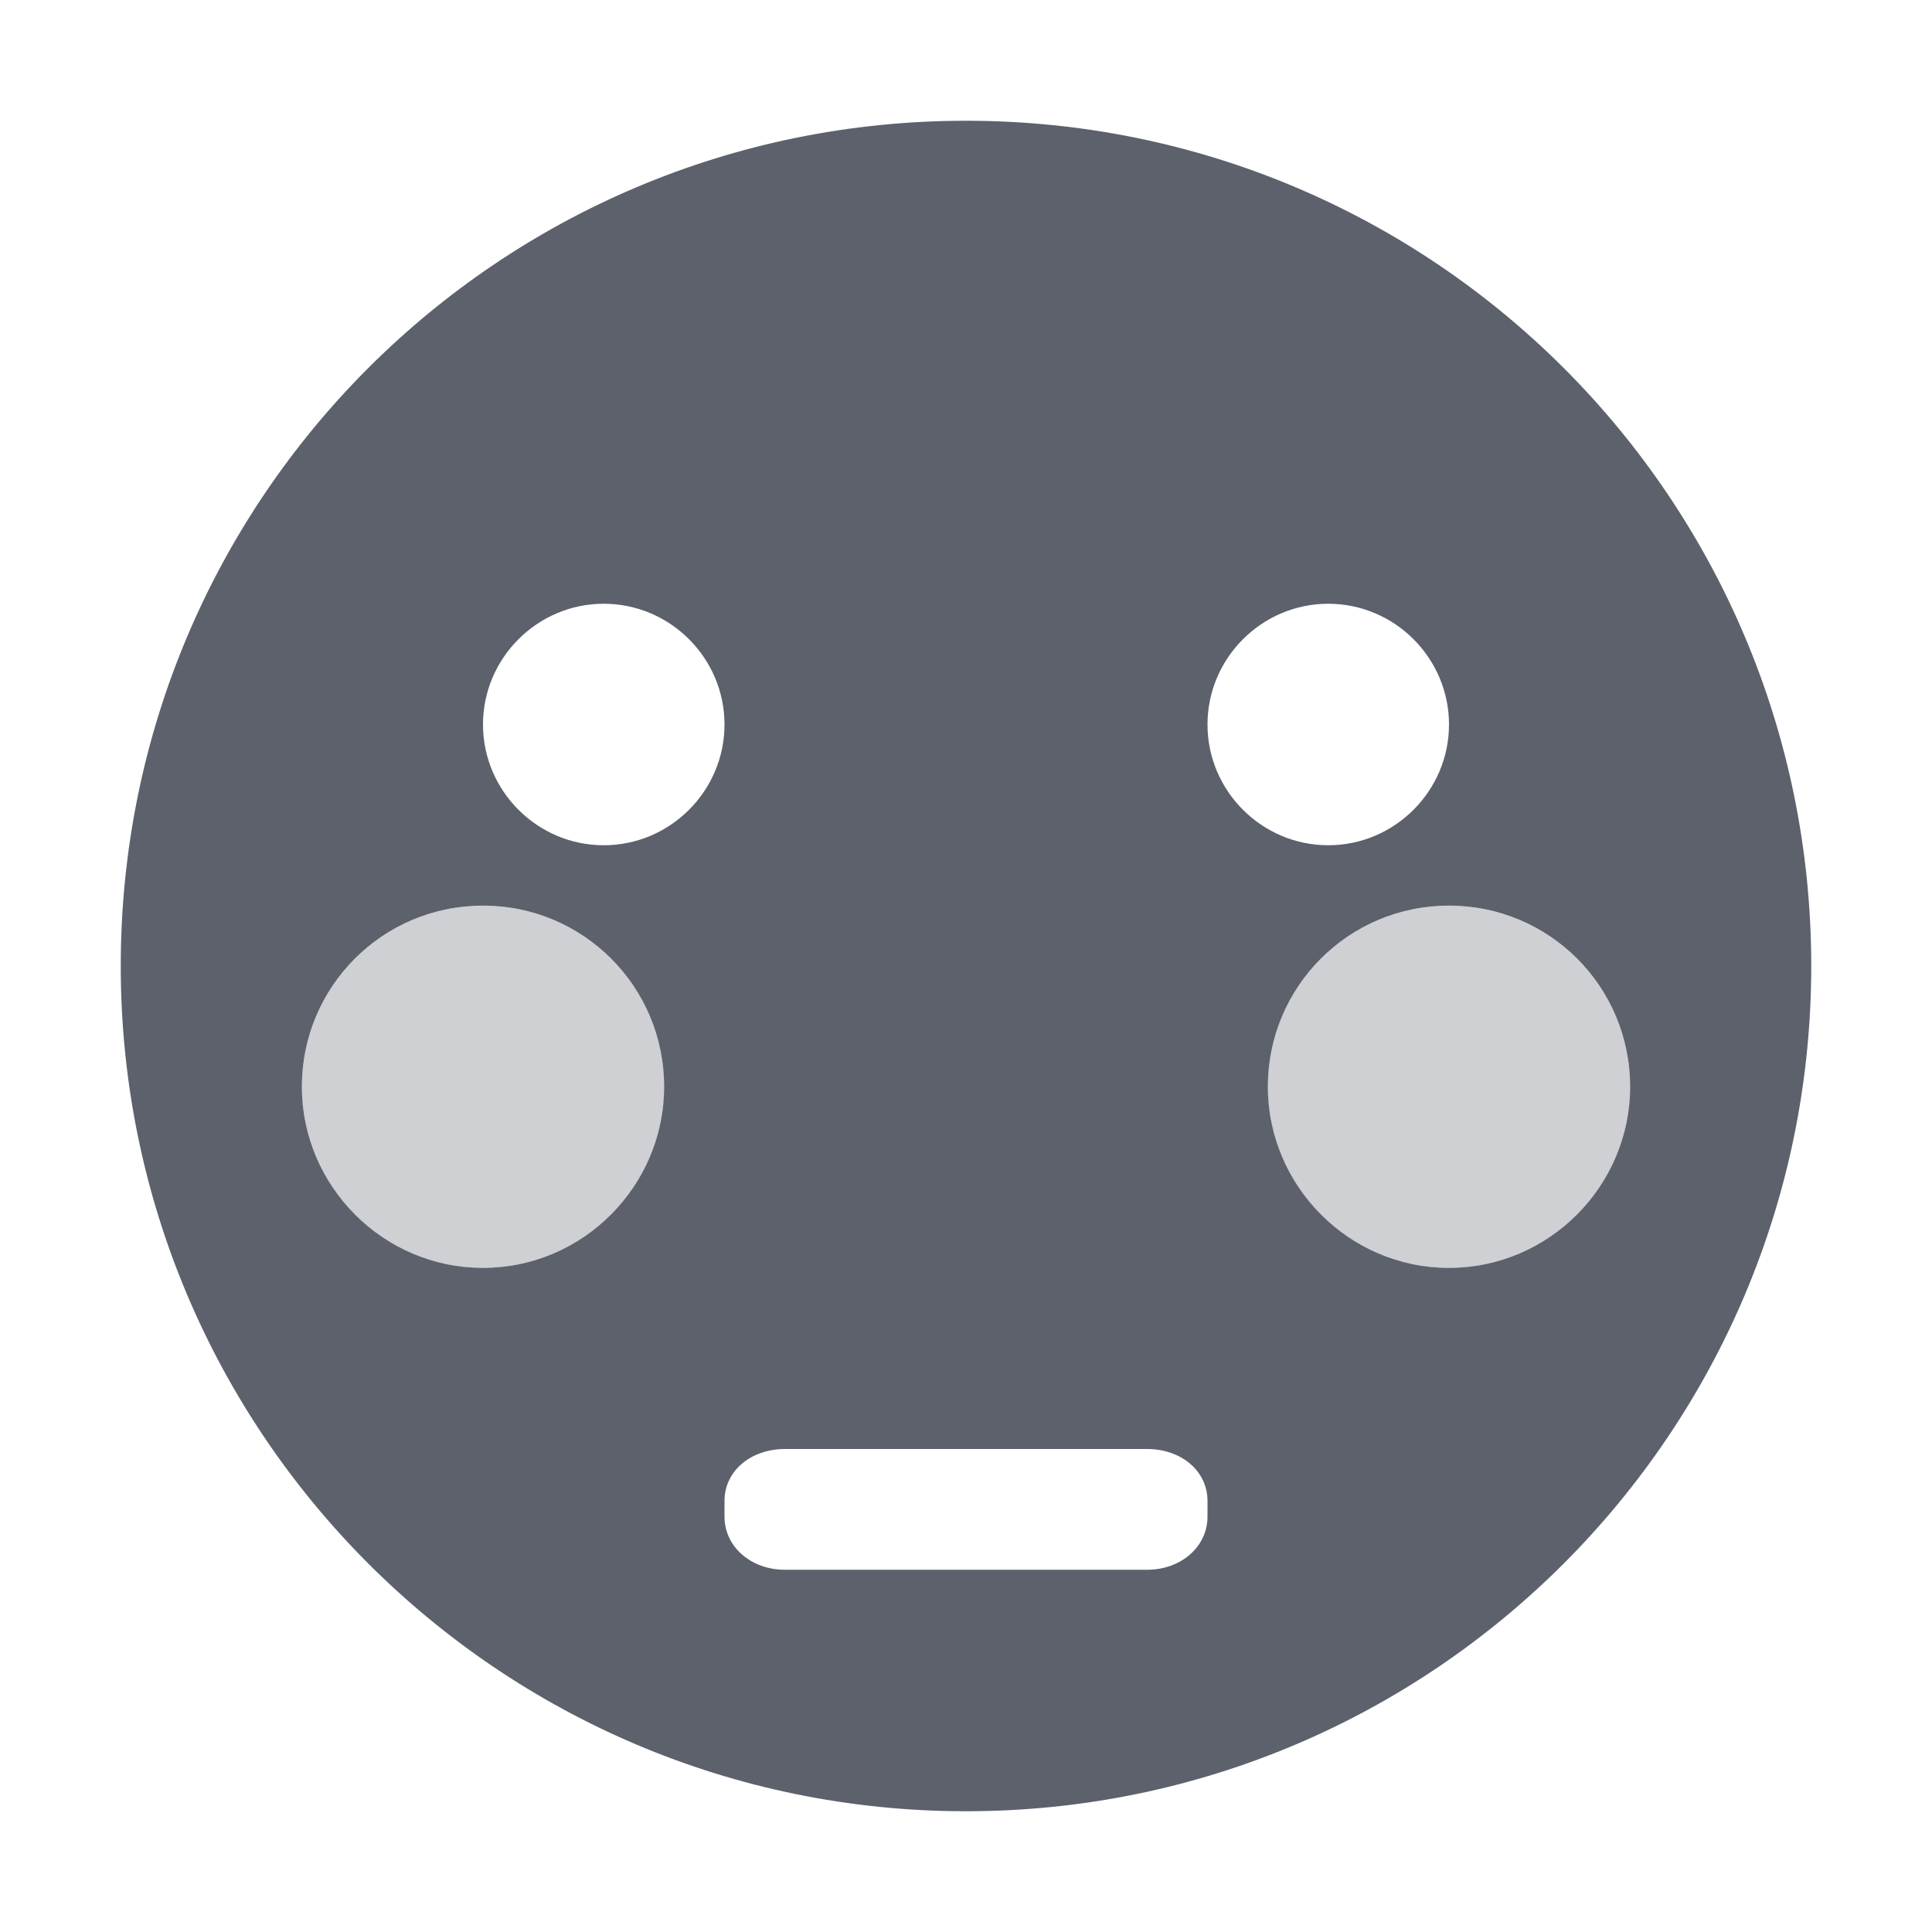
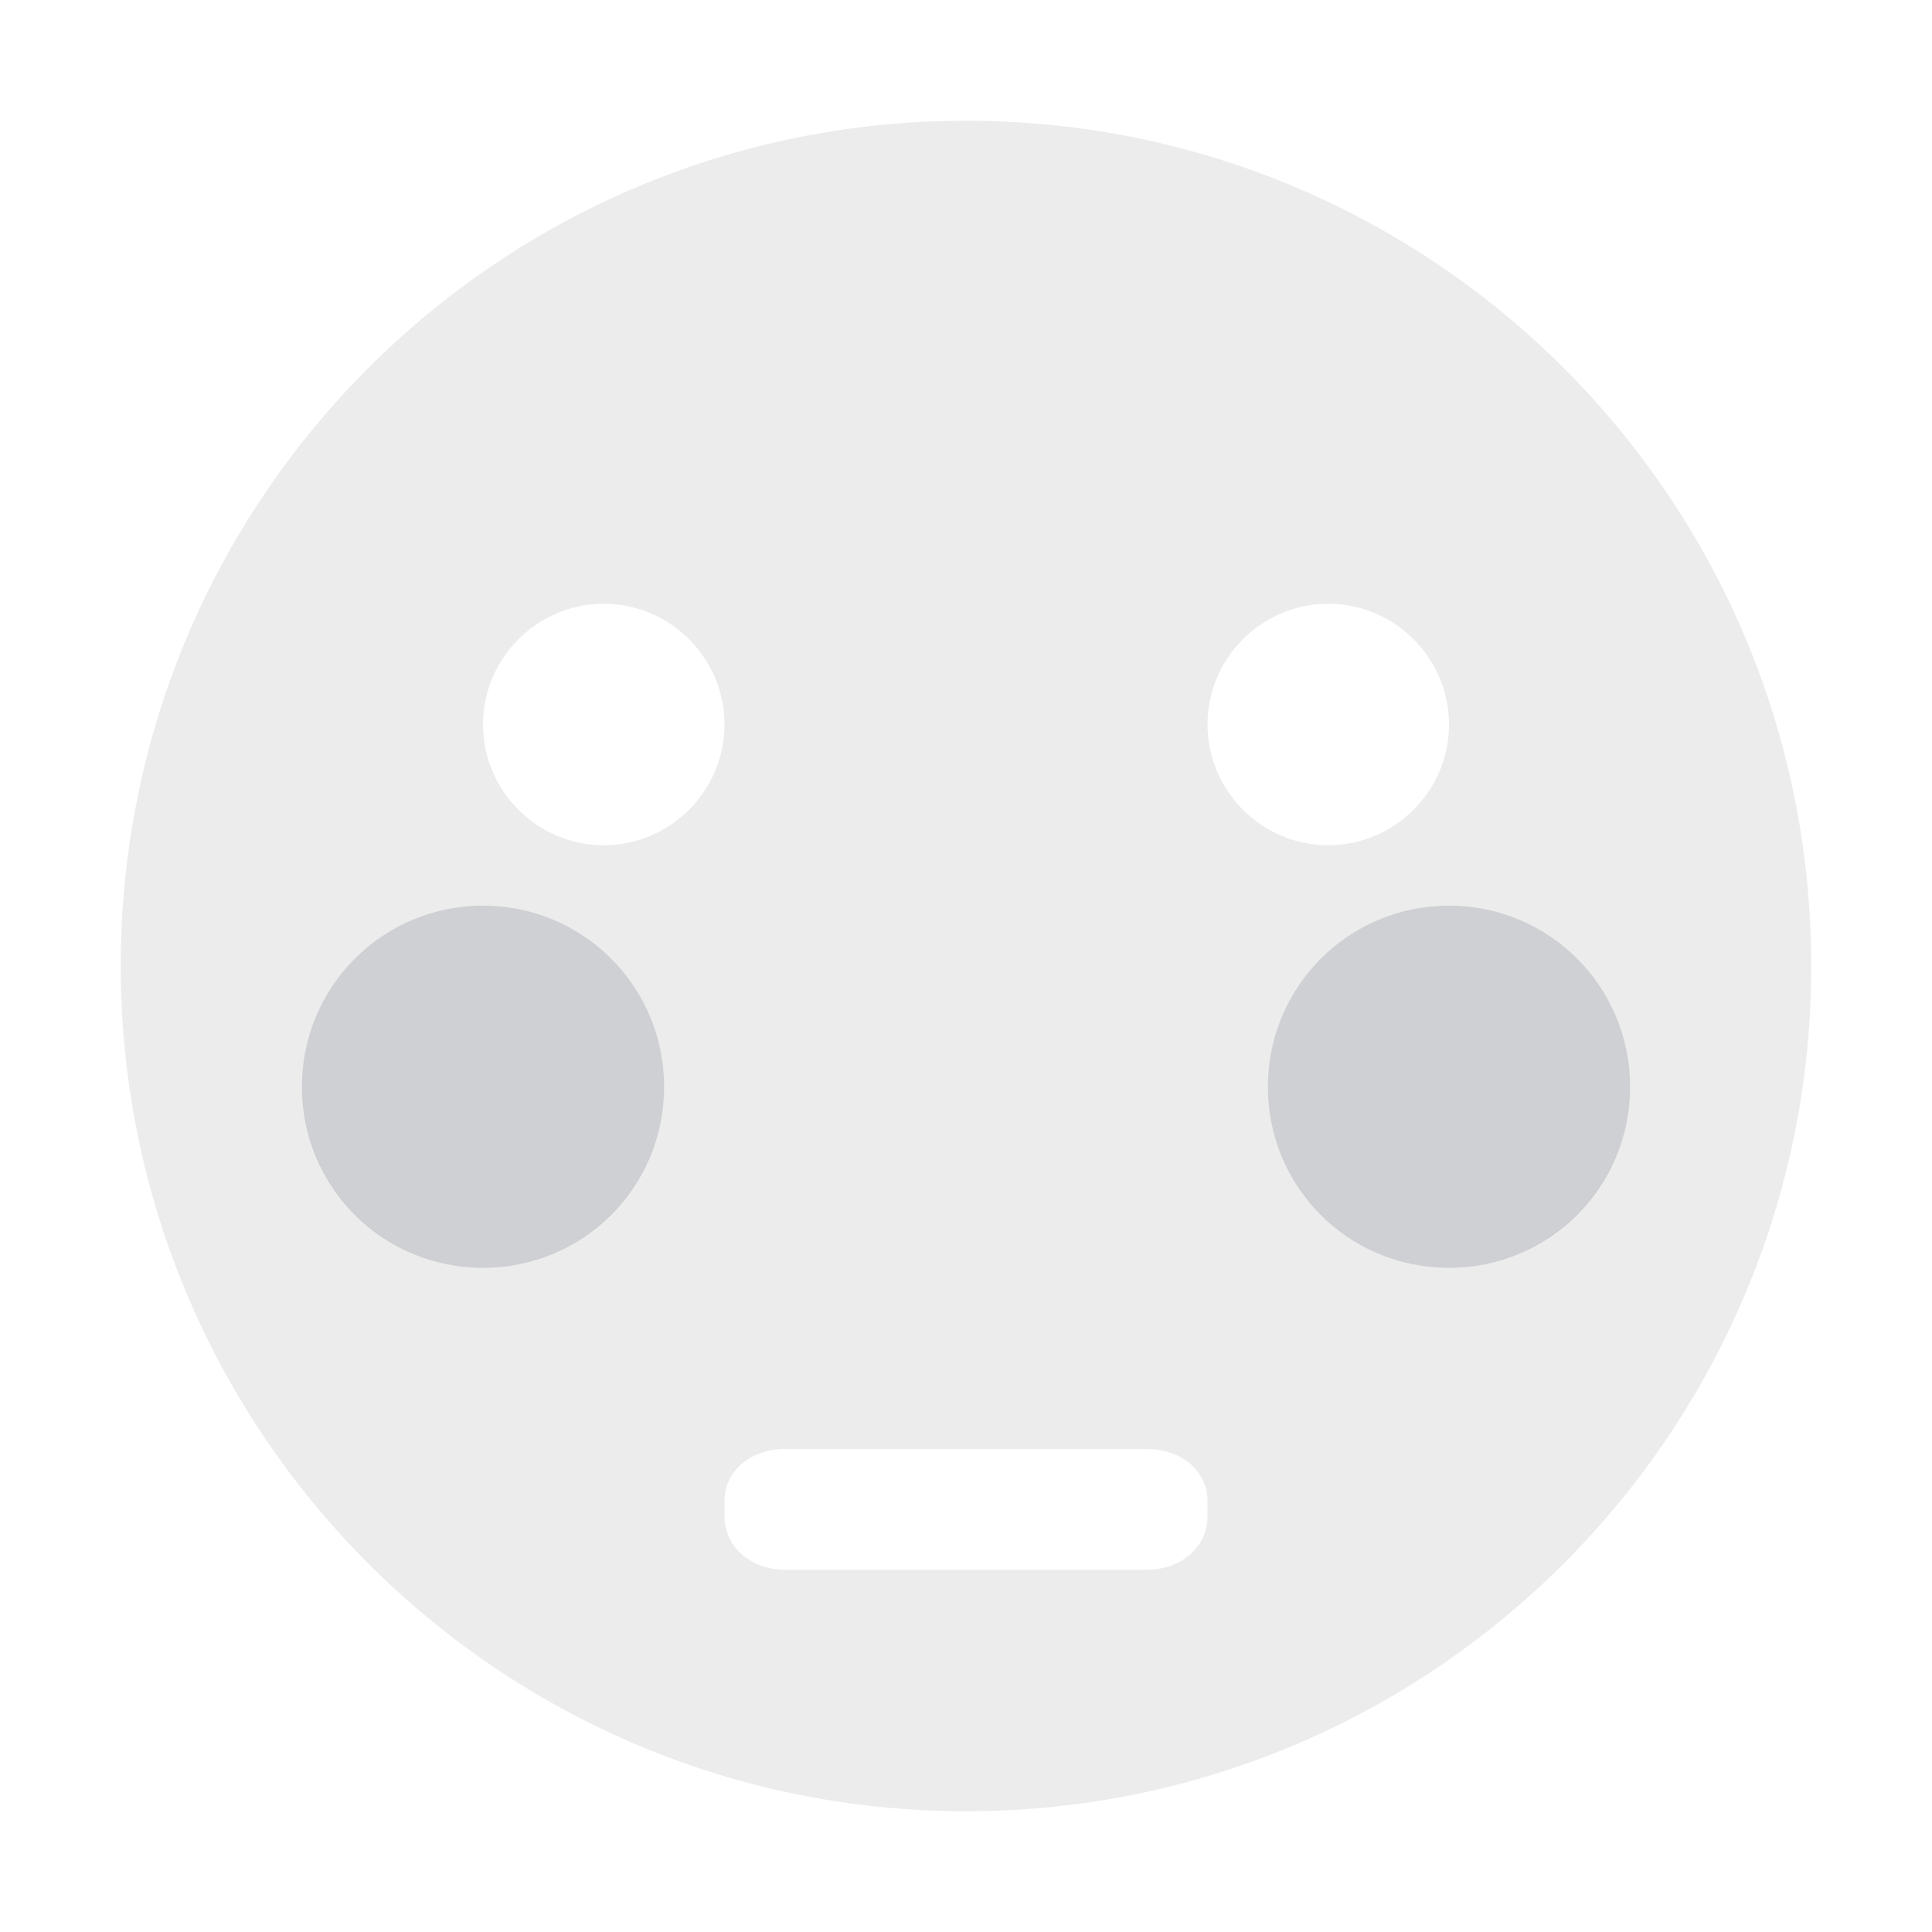
<svg xmlns="http://www.w3.org/2000/svg" width="16" height="16" version="1.1">
-   <path style="fill:#5c616c" d="M 8,1 C 4.13,1 1,4.13 1,8 1,11.86 4.13,15 8,15 11.87,15 15,11.86 15,8 15,4.13 11.87,1 8,1 Z M 5,5 C 5.55,5 6,5.45 6,6 6,6.55 5.55,7 5,7 4.45,7 4,6.55 4,6 4,5.45 4.45,5 5,5 Z M 11,5 C 11.55,5 12,5.45 12,6 12,6.55 11.55,7 11,7 10.45,7 10,6.55 10,6 10,5.45 10.45,5 11,5 Z M 4,7.5 C 4.83,7.5 5.5,8.17 5.5,9 5.5,9.82 4.83,10.5 4,10.5 3.17,10.5 2.5,9.82 2.5,9 2.5,8.17 3.17,7.5 4,7.5 Z M 12,7.5 C 12.83,7.5 13.5,8.17 13.5,9 13.5,9.82 12.83,10.5 12,10.5 11.17,10.5 10.5,9.82 10.5,9 10.5,8.17 11.17,7.5 12,7.5 Z M 6.5,12 H 9.5 C 9.78,12 10,12.18 10,12.43 V 12.56 C 10,12.81 9.78,13 9.5,13 H 6.5 C 6.22,13 6,12.81 6,12.56 V 12.43 C 6,12.18 6.22,12 6.5,12 Z" />
+   <defs>
+     <style id="current-color-scheme" type="text/css">
+    .ColorScheme-Text { color: #ececec; } .ColorScheme-Highlight { color:#5294e2; }
+   </style>
+     <linearGradient id="arrongin" x1="0%" x2="0%" y1="0%" y2="100%">
+       <stop offset="0%" style="stop-color:#dd9b44; stop-opacity:1" />
+       <stop offset="100%" style="stop-color:#ad6c16; stop-opacity:1" />
+     </linearGradient>
+     <linearGradient id="aurora" x1="0%" x2="0%" y1="0%" y2="100%">
+       <stop offset="0%" style="stop-color:#09D4DF; stop-opacity:1" />
+       <stop offset="100%" style="stop-color:#9269F4; stop-opacity:1" />
+     </linearGradient>
+     <linearGradient id="cyberneon" x1="0%" x2="0%" y1="0%" y2="100%">
+       <stop offset="0" style="stop-color:#0abdc6; stop-opacity:1" />
+       <stop offset="1" style="stop-color:#ea00d9; stop-opacity:1" />
+     </linearGradient>
+     <linearGradient id="fitdance" x1="0%" x2="0%" y1="0%" y2="100%">
+       <stop offset="0%" style="stop-color:#1AD6AB; stop-opacity:1" />
+       <stop offset="100%" style="stop-color:#329DB6; stop-opacity:1" />
+     </linearGradient>
+     <linearGradient id="oomox" x1="0%" x2="0%" y1="0%" y2="100%">
+       <stop offset="0%" style="stop-color:#efefe7; stop-opacity:1" />
+       <stop offset="100%" style="stop-color:#8f8f8b; stop-opacity:1" />
+     </linearGradient>
+     <linearGradient id="rainblue" x1="0%" x2="0%" y1="0%" y2="100%">
+       <stop offset="0%" style="stop-color:#00F260; stop-opacity:1" />
+       <stop offset="100%" style="stop-color:#0575E6; stop-opacity:1" />
+     </linearGradient>
+     <linearGradient id="sunrise" x1="0%" x2="0%" y1="0%" y2="100%">
+       <stop offset="0%" style="stop-color: #FF8501; stop-opacity:1" />
+       <stop offset="100%" style="stop-color: #FFCB01; stop-opacity:1" />
+     </linearGradient>
+     <linearGradient id="telinkrin" x1="0%" x2="0%" y1="0%" y2="100%">
+       <stop offset="0%" style="stop-color: #b2ced6; stop-opacity:1" />
+       <stop offset="100%" style="stop-color: #6da5b7; stop-opacity:1" />
+     </linearGradient>
+     <linearGradient id="60spsycho" x1="0%" x2="0%" y1="0%" y2="100%">
+       <stop offset="0%" style="stop-color: #df5940; stop-opacity:1" />
+       <stop offset="25%" style="stop-color: #d8d15f; stop-opacity:1" />
+       <stop offset="50%" style="stop-color: #e9882a; stop-opacity:1" />
+       <stop offset="100%" style="stop-color: #279362; stop-opacity:1" />
+     </linearGradient>
+     <linearGradient id="90ssummer" x1="0%" x2="0%" y1="0%" y2="100%">
+       <stop offset="0%" style="stop-color: #f618c7; stop-opacity:1" />
+       <stop offset="20%" style="stop-color: #94ffab; stop-opacity:1" />
+       <stop offset="50%" style="stop-color: #fbfd54; stop-opacity:1" />
+       <stop offset="100%" style="stop-color: #0f83ae; stop-opacity:1" />
+     </linearGradient>
+   </defs>
+   <path fill="currentColor" class="ColorScheme-Text" d="M 8,1 C 4.13,1 1,4.13 1,8 1,11.86 4.13,15 8,15 11.87,15 15,11.86 15,8 15,4.13 11.87,1 8,1 Z M 5,5 C 5.55,5 6,5.45 6,6 6,6.55 5.55,7 5,7 4.45,7 4,6.55 4,6 4,5.45 4.45,5 5,5 Z M 11,5 C 11.55,5 12,5.45 12,6 12,6.55 11.55,7 11,7 10.45,7 10,6.55 10,6 10,5.45 10.45,5 11,5 Z M 4,7.5 C 4.83,7.5 5.5,8.17 5.5,9 5.5,9.82 4.83,10.5 4,10.5 3.17,10.5 2.5,9.82 2.5,9 2.5,8.17 3.17,7.5 4,7.5 Z M 12,7.5 C 12.83,7.5 13.5,8.17 13.5,9 13.5,9.82 12.83,10.5 12,10.5 11.17,10.5 10.5,9.82 10.5,9 10.5,8.17 11.17,7.5 12,7.5 Z M 6.5,12 H 9.5 C 9.78,12 10,12.18 10,12.43 V 12.56 C 10,12.81 9.78,13 9.5,13 H 6.5 C 6.22,13 6,12.81 6,12.56 V 12.43 C 6,12.18 6.22,12 6.5,12 Z" />
  <path style="opacity:0.3;fill:#5c616c" d="M 4,7.5 C 3.17,7.5 2.5,8.17 2.5,9 2.5,9.83 3.17,10.5 4,10.5 4.83,10.5 5.5,9.83 5.5,9 5.5,8.17 4.83,7.5 4,7.5 Z M 12,7.5 C 11.17,7.5 10.5,8.17 10.5,9 10.5,9.83 11.17,10.5 12,10.5 12.83,10.5 13.5,9.83 13.5,9 13.5,8.17 12.83,7.5 12,7.5 Z" />
</svg>
